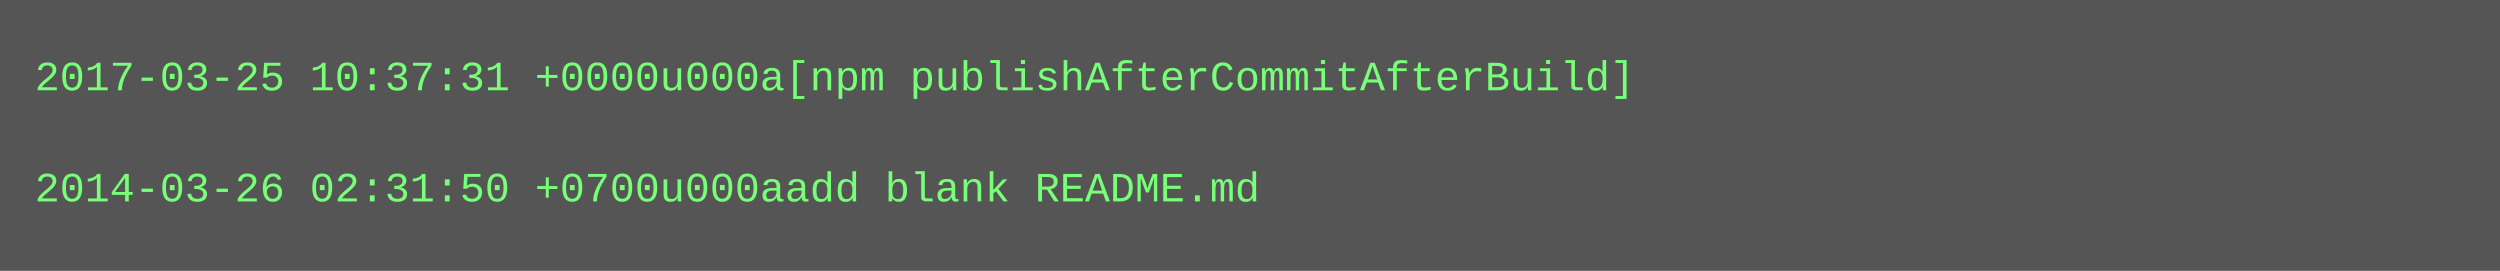
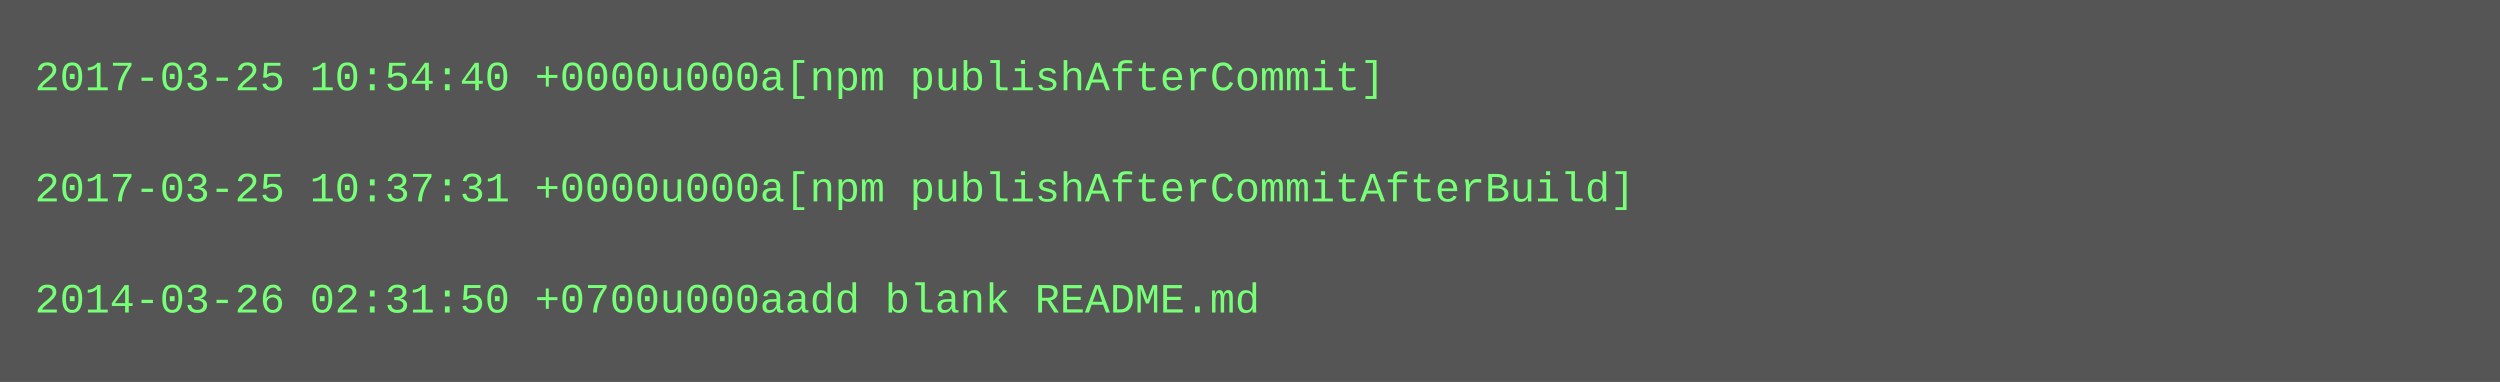
- <svg xmlns="http://www.w3.org/2000/svg" height="78" width="720">
-   <rect height="78" fill="#555" width="720" />
+ <svg xmlns="http://www.w3.org/2000/svg" height="110" width="720">
+   <rect height="110" fill="#555" width="720" />
  <text fill="#7f7" font-family="Courier New" font-size="12" xml:space="preserve">
-     <tspan x="10" y="26">2017-03-25 10:37:31 +0000u000a[npm publishAfterCommitAfterBuild]</tspan>
+     <tspan x="10" y="26">2017-03-25 10:54:40 +0000u000a[npm publishAfterCommit]</tspan>
    <tspan x="10" y="42" />
-     <tspan x="10" y="58">2014-03-26 02:31:50 +0700u000aadd blank README.md</tspan>
+     <tspan x="10" y="58">2017-03-25 10:37:31 +0000u000a[npm publishAfterCommitAfterBuild]</tspan>
+     <tspan x="10" y="74" />
+     <tspan x="10" y="90">2014-03-26 02:31:50 +0700u000aadd blank README.md</tspan>
  </text>
</svg>
